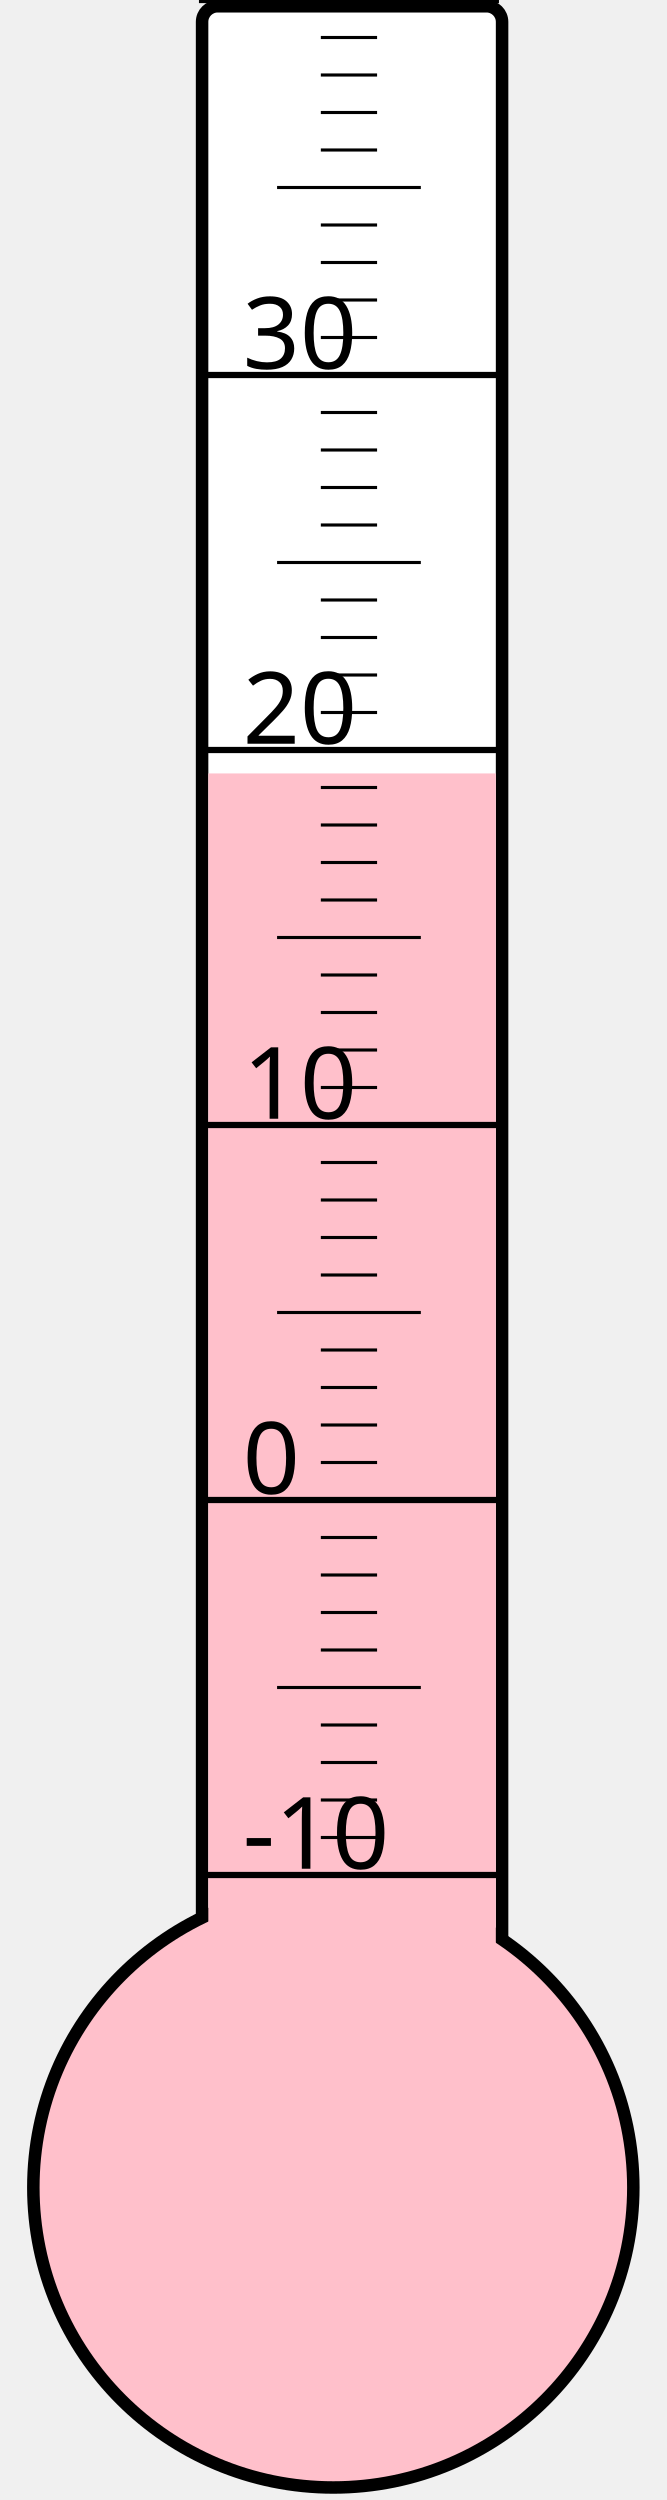
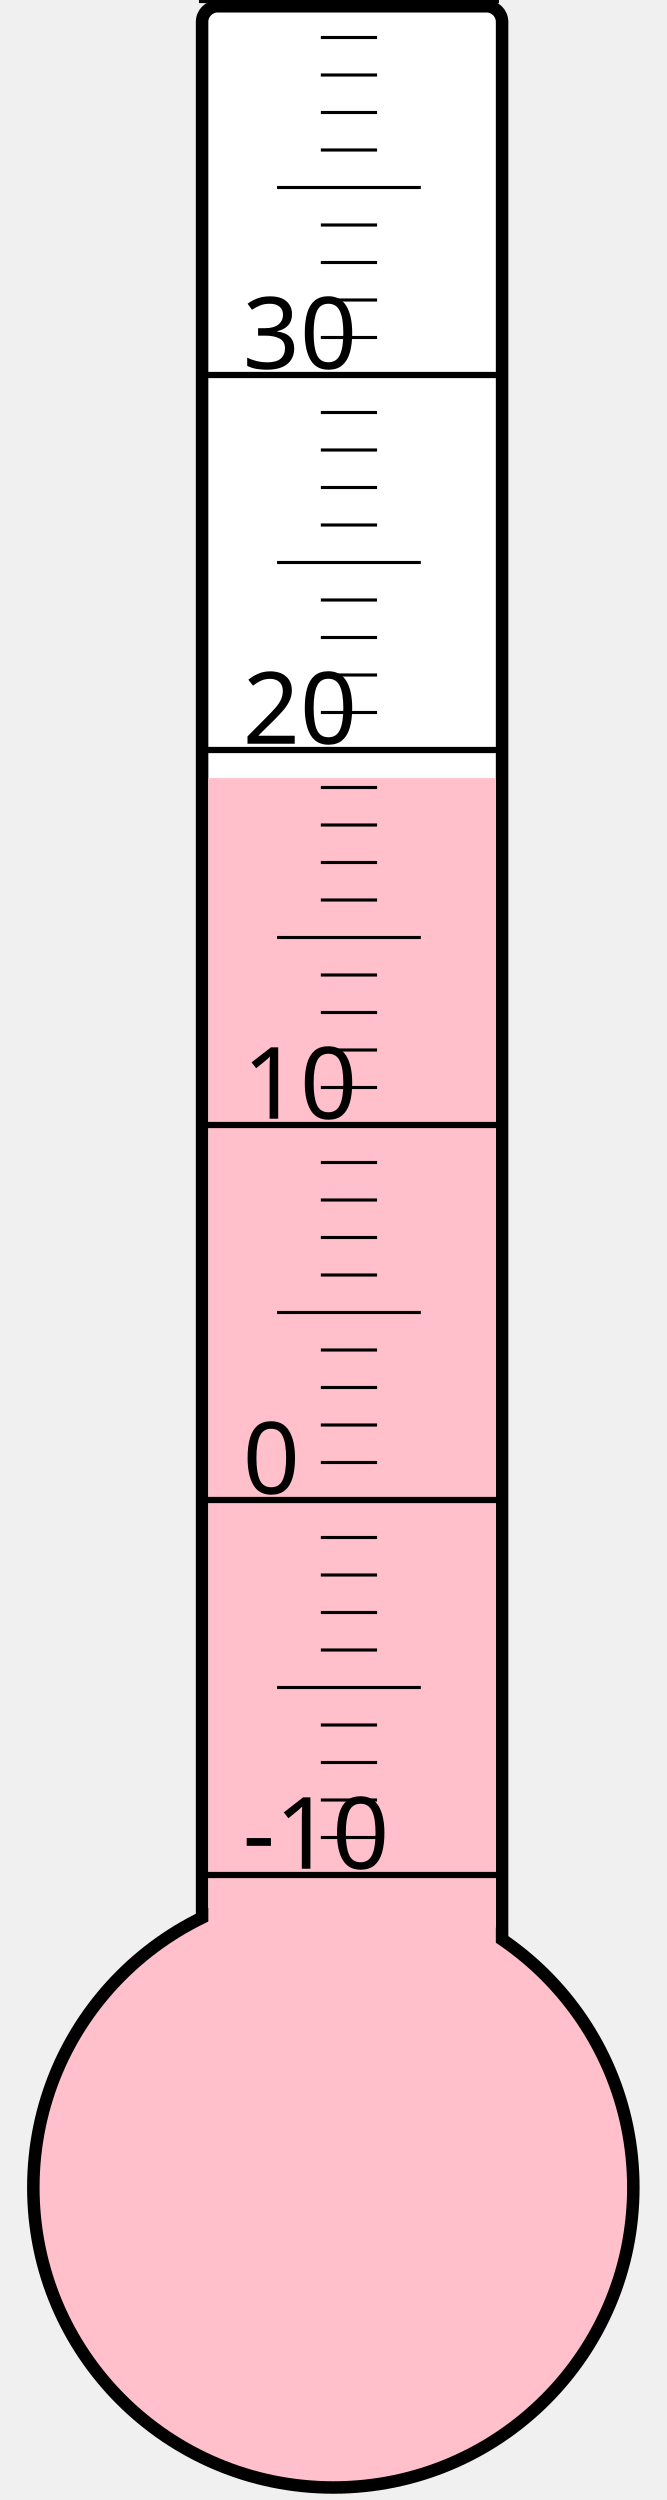
<svg xmlns="http://www.w3.org/2000/svg" width="40px" height="150px" viewBox="0 0 200 800">
  <rect width="200" height="800" x="0" y="0" style="fill: #ffffeb; fill-opacity: 0;" />
  <rect width="96" height="680" x="58" y="2" rx="5" ry="5" style="fill: white; fill-opacity: 1; stroke: black; stroke-width: 4;" />
  <circle cx="100" cy="700" r="96" style="fill: pink; stroke: black; stroke-width: 4;" />
-   <rect width="92" height="452.5" x="60" y="247.5" style="fill: pink; fill-opacity: 1; stroke-width: 0;" />
+   <rect width="92" height="451.0" x="60" y="249.0" style="fill: pink; fill-opacity: 1; stroke-width: 0;" />
  <text x="71" y="598" style="font-family: sans-serif; font-size: 24pt;">-10</text>
  <text x="71" y="478" style="font-family: sans-serif; font-size: 24pt;">0</text>
  <text x="71" y="358" style="font-family: sans-serif; font-size: 24pt;">10</text>
  <text x="71" y="238" style="font-family: sans-serif; font-size: 24pt;">20</text>
  <text x="71" y="118" style="font-family: sans-serif; font-size: 24pt;">30</text>
  <g style="stroke: black;">
    <line x1="57" y1="600" x2="153" y2="600" style="stroke-width: 2;" />
    <line x1="96" y1="588" x2="114" y2="588" style="stroke-width: 1;" />
    <line x1="96" y1="576" x2="114" y2="576" style="stroke-width: 1;" />
    <line x1="96" y1="564" x2="114" y2="564" style="stroke-width: 1;" />
    <line x1="96" y1="552" x2="114" y2="552" style="stroke-width: 1;" />
    <line x1="82" y1="540" x2="128" y2="540" style="stroke-width: 1;" />
    <line x1="96" y1="528" x2="114" y2="528" style="stroke-width: 1;" />
    <line x1="96" y1="516" x2="114" y2="516" style="stroke-width: 1;" />
    <line x1="96" y1="504" x2="114" y2="504" style="stroke-width: 1;" />
    <line x1="96" y1="492" x2="114" y2="492" style="stroke-width: 1;" />
    <line x1="57" y1="480" x2="153" y2="480" style="stroke-width: 2;" />
    <line x1="96" y1="468" x2="114" y2="468" style="stroke-width: 1;" />
    <line x1="96" y1="456" x2="114" y2="456" style="stroke-width: 1;" />
    <line x1="96" y1="444" x2="114" y2="444" style="stroke-width: 1;" />
    <line x1="96" y1="432" x2="114" y2="432" style="stroke-width: 1;" />
    <line x1="82" y1="420" x2="128" y2="420" style="stroke-width: 1;" />
    <line x1="96" y1="408" x2="114" y2="408" style="stroke-width: 1;" />
    <line x1="96" y1="396" x2="114" y2="396" style="stroke-width: 1;" />
    <line x1="96" y1="384" x2="114" y2="384" style="stroke-width: 1;" />
    <line x1="96" y1="372" x2="114" y2="372" style="stroke-width: 1;" />
    <line x1="57" y1="360" x2="153" y2="360" style="stroke-width: 2;" />
    <line x1="96" y1="348" x2="114" y2="348" style="stroke-width: 1;" />
    <line x1="96" y1="336" x2="114" y2="336" style="stroke-width: 1;" />
    <line x1="96" y1="324" x2="114" y2="324" style="stroke-width: 1;" />
    <line x1="96" y1="312" x2="114" y2="312" style="stroke-width: 1;" />
    <line x1="82" y1="300" x2="128" y2="300" style="stroke-width: 1;" />
    <line x1="96" y1="288" x2="114" y2="288" style="stroke-width: 1;" />
    <line x1="96" y1="276" x2="114" y2="276" style="stroke-width: 1;" />
    <line x1="96" y1="264" x2="114" y2="264" style="stroke-width: 1;" />
    <line x1="96" y1="252" x2="114" y2="252" style="stroke-width: 1;" />
    <line x1="57" y1="240" x2="153" y2="240" style="stroke-width: 2;" />
    <line x1="96" y1="228" x2="114" y2="228" style="stroke-width: 1;" />
    <line x1="96" y1="216" x2="114" y2="216" style="stroke-width: 1;" />
    <line x1="96" y1="204" x2="114" y2="204" style="stroke-width: 1;" />
    <line x1="96" y1="192" x2="114" y2="192" style="stroke-width: 1;" />
    <line x1="82" y1="180" x2="128" y2="180" style="stroke-width: 1;" />
    <line x1="96" y1="168" x2="114" y2="168" style="stroke-width: 1;" />
    <line x1="96" y1="156" x2="114" y2="156" style="stroke-width: 1;" />
    <line x1="96" y1="144" x2="114" y2="144" style="stroke-width: 1;" />
    <line x1="96" y1="132" x2="114" y2="132" style="stroke-width: 1;" />
    <line x1="57" y1="120" x2="153" y2="120" style="stroke-width: 2;" />
    <line x1="96" y1="108" x2="114" y2="108" style="stroke-width: 1;" />
    <line x1="96" y1="96" x2="114" y2="96" style="stroke-width: 1;" />
    <line x1="96" y1="84" x2="114" y2="84" style="stroke-width: 1;" />
    <line x1="96" y1="72" x2="114" y2="72" style="stroke-width: 1;" />
    <line x1="82" y1="60" x2="128" y2="60" style="stroke-width: 1;" />
    <line x1="96" y1="48" x2="114" y2="48" style="stroke-width: 1;" />
    <line x1="96" y1="36" x2="114" y2="36" style="stroke-width: 1;" />
    <line x1="96" y1="24" x2="114" y2="24" style="stroke-width: 1;" />
    <line x1="96" y1="12" x2="114" y2="12" style="stroke-width: 1;" />
    <line x1="57" y1="0" x2="153" y2="0" style="stroke-width: 2;" />
  </g>
</svg>
